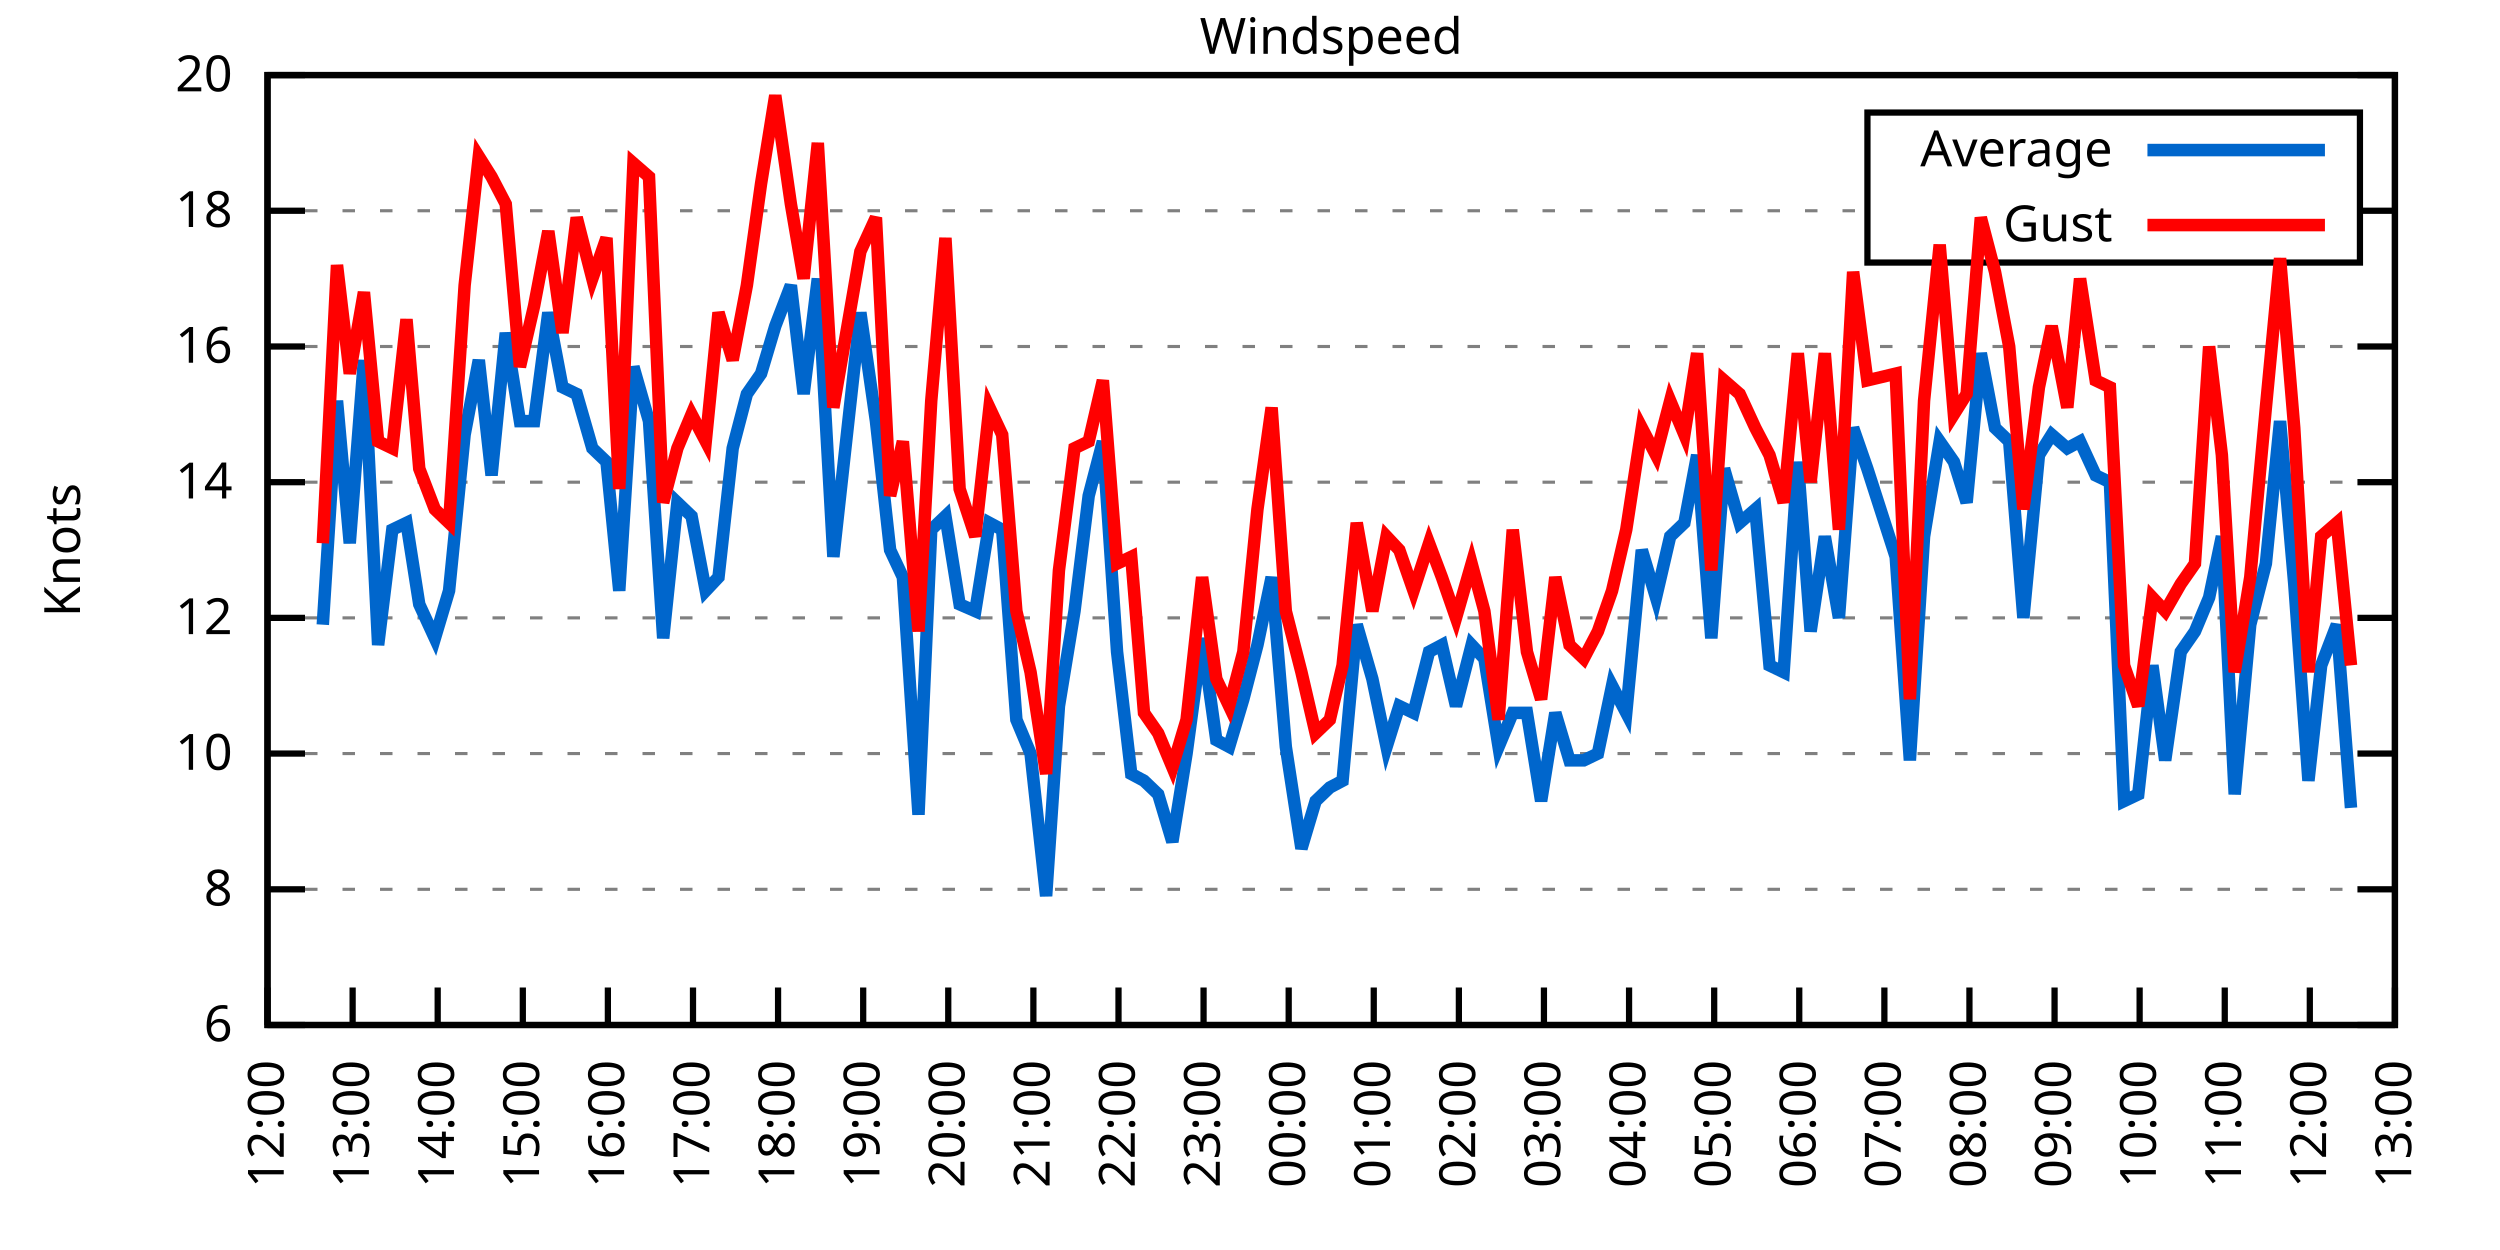
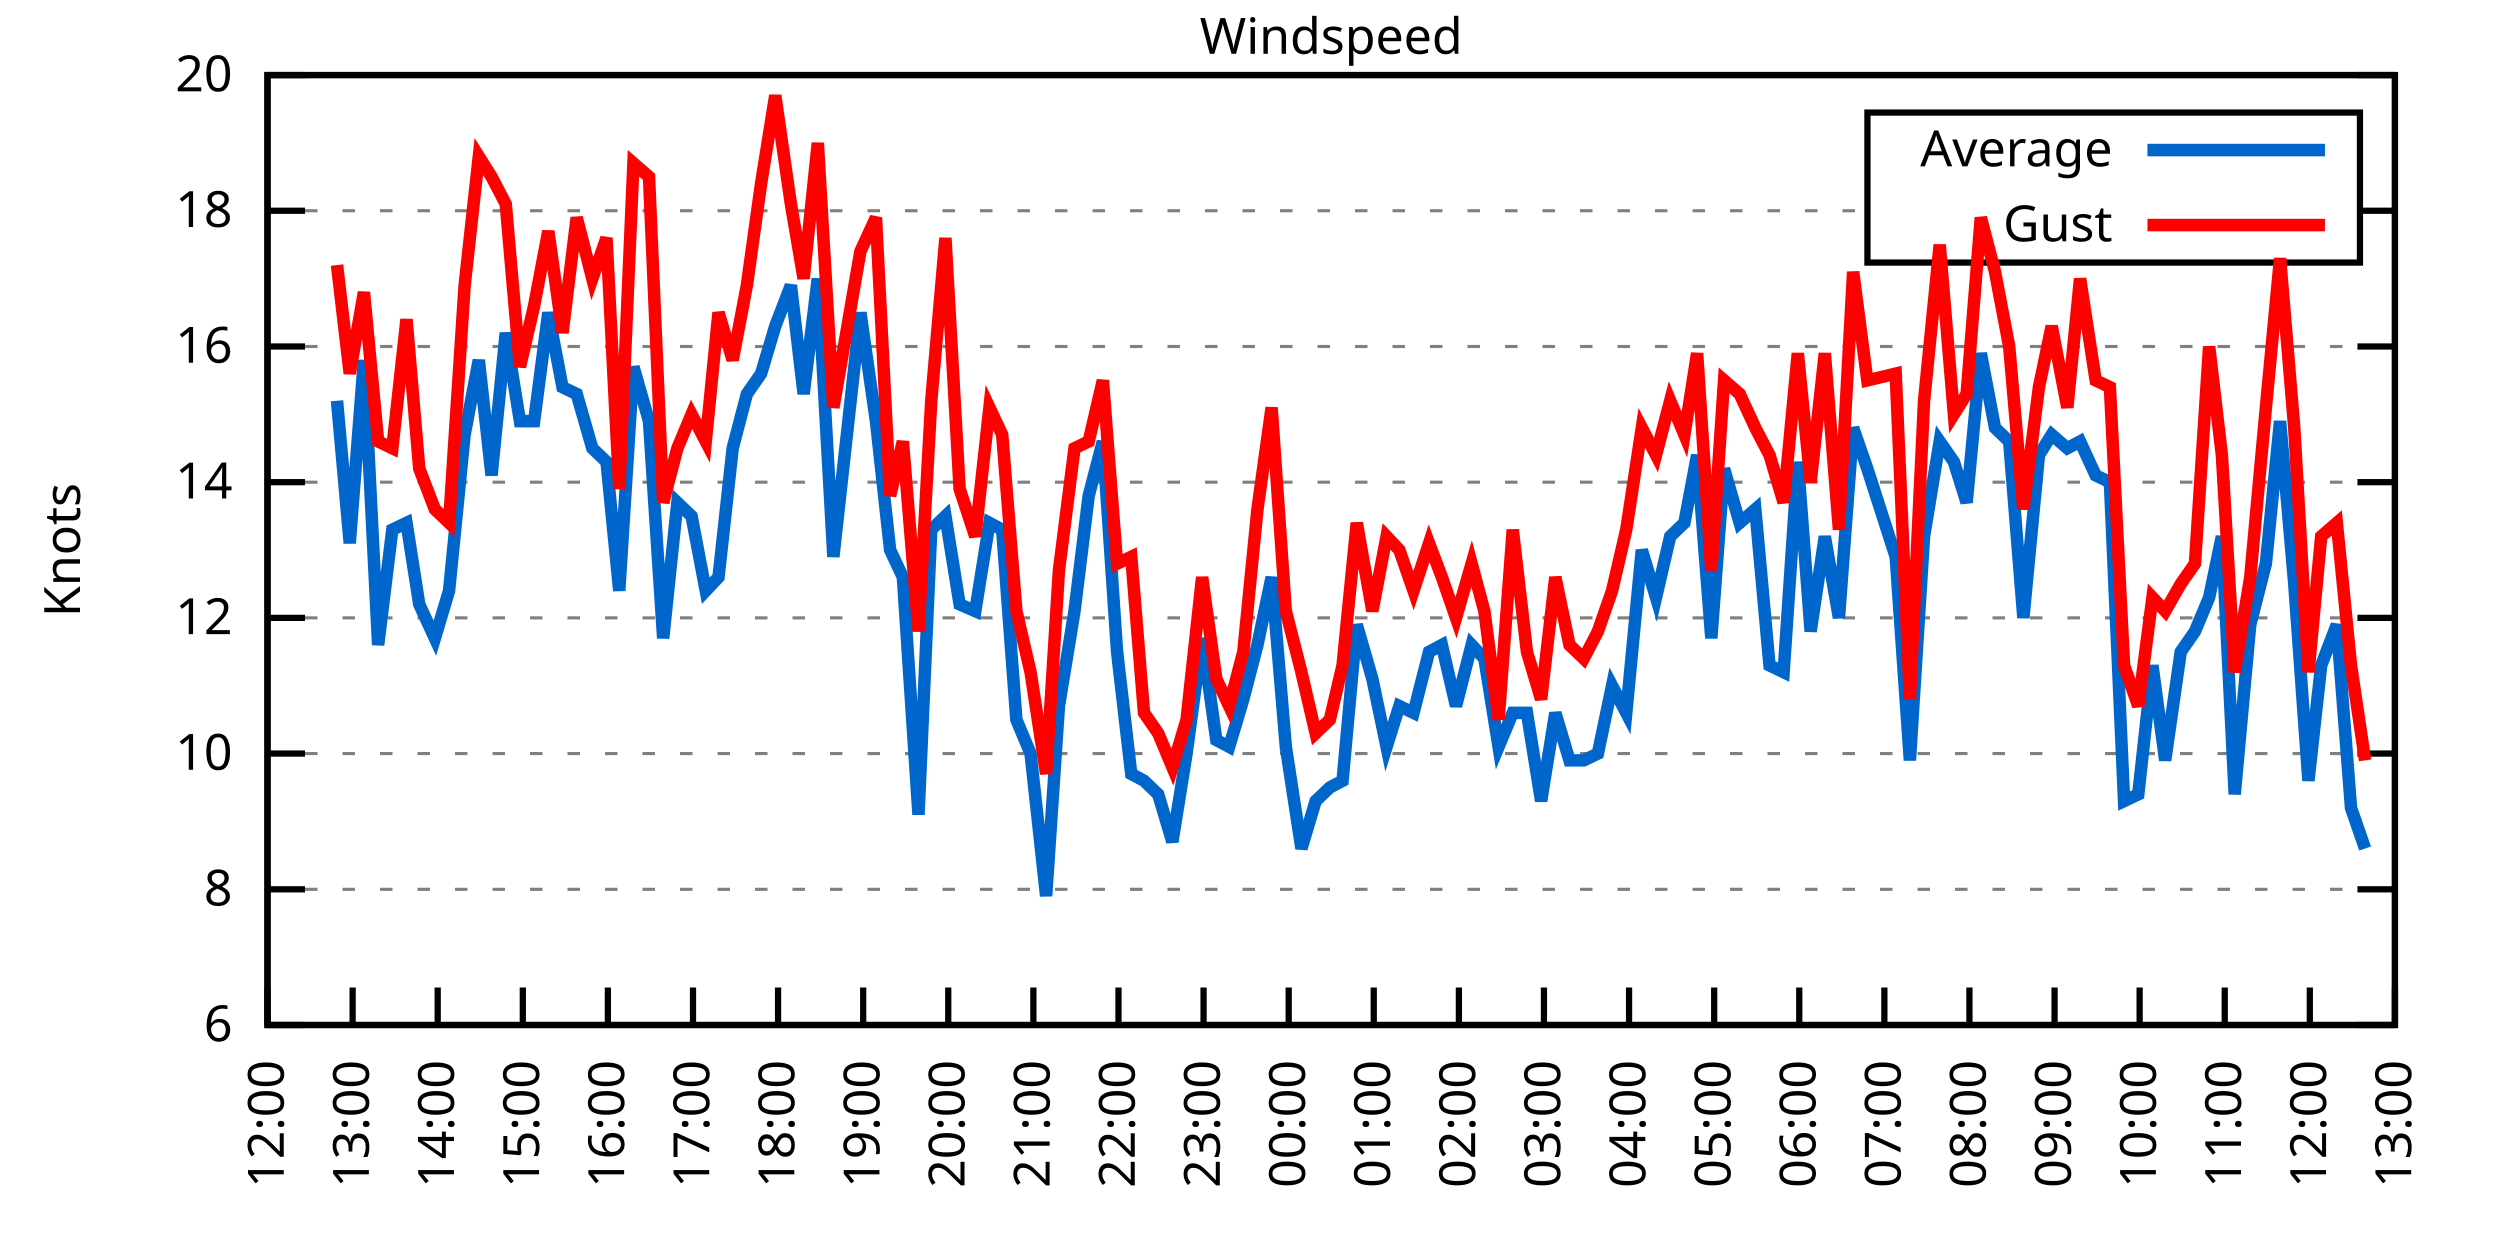
<svg xmlns="http://www.w3.org/2000/svg" xmlns:xlink="http://www.w3.org/1999/xlink" width="400" height="200" viewBox="0 0 400 200">
  <g id="gnuplot_canvas">
    <rect x="0" y="0" width="400" height="200" fill="none" />
    <defs>
      <circle id="gpDot" r="0.5" stroke-width="0.5" stroke="currentColor" />
      <path id="gpPt0" stroke-width="0.333" stroke="currentColor" d="M-1,0 h2 M0,-1 v2" />
      <path id="gpPt1" stroke-width="0.333" stroke="currentColor" d="M-1,-1 L1,1 M1,-1 L-1,1" />
      <path id="gpPt2" stroke-width="0.333" stroke="currentColor" d="M-1,0 L1,0 M0,-1 L0,1 M-1,-1 L1,1 M-1,1 L1,-1" />
      <rect id="gpPt3" stroke-width="0.333" stroke="currentColor" x="-1" y="-1" width="2" height="2" />
      <rect id="gpPt4" stroke-width="0.333" stroke="currentColor" fill="currentColor" x="-1" y="-1" width="2" height="2" />
      <circle id="gpPt5" stroke-width="0.333" stroke="currentColor" cx="0" cy="0" r="1" />
      <use xlink:href="#gpPt5" id="gpPt6" fill="currentColor" stroke="none" />
      <path id="gpPt7" stroke-width="0.333" stroke="currentColor" d="M0,-1.33 L-1.33,0.67 L1.33,0.67 z" />
      <use xlink:href="#gpPt7" id="gpPt8" fill="currentColor" stroke="none" />
      <use xlink:href="#gpPt7" id="gpPt9" stroke="currentColor" transform="rotate(180)" />
      <use xlink:href="#gpPt9" id="gpPt10" fill="currentColor" stroke="none" />
      <use xlink:href="#gpPt3" id="gpPt11" stroke="currentColor" transform="rotate(45)" />
      <use xlink:href="#gpPt11" id="gpPt12" fill="currentColor" stroke="none" />
      <path id="gpPt13" stroke-width="0.333" stroke="currentColor" d="M0,1.330 L1.265,0.411 L0.782,-1.067 L-0.782,-1.076 L-1.265,0.411 z" />
      <use xlink:href="#gpPt13" id="gpPt14" fill="currentColor" stroke="none" />
      <filter id="textbox" filterUnits="objectBoundingBox" x="0" y="0" height="1" width="1">
        <feFlood flood-color="white" flood-opacity="1" result="bgnd" />
        <feComposite in="SourceGraphic" in2="bgnd" operator="atop" />
      </filter>
      <filter id="greybox" filterUnits="objectBoundingBox" x="0" y="0" height="1" width="1">
        <feFlood flood-color="lightgrey" flood-opacity="1" result="grey" />
        <feComposite in="SourceGraphic" in2="grey" operator="atop" />
      </filter>
    </defs>
    <g fill="none" color="white" stroke="currentColor" stroke-width="1.00" stroke-linecap="butt" stroke-linejoin="miter">
</g>
    <g fill="none" color="black" stroke="currentColor" stroke-width="1.00" stroke-linecap="butt" stroke-linejoin="miter">
      <g stroke="none" shape-rendering="crispEdges">
        <polygon fill="rgb(255, 255, 255)" points="42.80,164.00 383.18,164.00 383.18,12.02 42.80,12.02 " />
      </g>
    </g>
    <g fill="none" color="black" stroke="currentColor" stroke-width="1.00" stroke-linecap="butt" stroke-linejoin="miter">
</g>
    <g fill="none" color="black" stroke="black" stroke-width="0.50" stroke-linecap="butt" stroke-linejoin="miter">
</g>
    <g fill="none" color="gray" stroke="currentColor" stroke-width="0.50" stroke-linecap="butt" stroke-linejoin="miter">
      <path stroke="gray" stroke-dasharray="2,4" class="gridline" d="M42.80,164.00 L383.19,164.00  " />
    </g>
    <g fill="none" color="gray" stroke="gray" stroke-width="1.00" stroke-linecap="butt" stroke-linejoin="miter">
</g>
    <g fill="none" color="black" stroke="currentColor" stroke-width="1.00" stroke-linecap="butt" stroke-linejoin="miter">
      <path stroke="black" d="M42.80,164.00 L48.80,164.00 M383.19,164.00 L377.19,164.00  " />
      <g transform="translate(37.20,166.60)" stroke="none" fill="black" font-family="Sans" font-size="8.00" text-anchor="end">
        <text>
          <tspan font-family="Sans"> 6</tspan>
        </text>
      </g>
    </g>
    <g fill="none" color="black" stroke="currentColor" stroke-width="1.00" stroke-linecap="butt" stroke-linejoin="miter">
</g>
    <g fill="none" color="black" stroke="black" stroke-width="0.50" stroke-linecap="butt" stroke-linejoin="miter">
</g>
    <g fill="none" color="gray" stroke="currentColor" stroke-width="0.50" stroke-linecap="butt" stroke-linejoin="miter">
      <path stroke="gray" stroke-dasharray="2,4" class="gridline" d="M42.80,142.29 L383.19,142.29  " />
    </g>
    <g fill="none" color="gray" stroke="gray" stroke-width="1.00" stroke-linecap="butt" stroke-linejoin="miter">
</g>
    <g fill="none" color="black" stroke="currentColor" stroke-width="1.00" stroke-linecap="butt" stroke-linejoin="miter">
      <path stroke="black" d="M42.80,142.29 L48.80,142.29 M383.19,142.29 L377.19,142.29  " />
      <g transform="translate(37.20,144.89)" stroke="none" fill="black" font-family="Sans" font-size="8.00" text-anchor="end">
        <text>
          <tspan font-family="Sans"> 8</tspan>
        </text>
      </g>
    </g>
    <g fill="none" color="black" stroke="currentColor" stroke-width="1.00" stroke-linecap="butt" stroke-linejoin="miter">
</g>
    <g fill="none" color="black" stroke="black" stroke-width="0.50" stroke-linecap="butt" stroke-linejoin="miter">
</g>
    <g fill="none" color="gray" stroke="currentColor" stroke-width="0.50" stroke-linecap="butt" stroke-linejoin="miter">
      <path stroke="gray" stroke-dasharray="2,4" class="gridline" d="M42.80,120.57 L383.19,120.57  " />
    </g>
    <g fill="none" color="gray" stroke="gray" stroke-width="1.00" stroke-linecap="butt" stroke-linejoin="miter">
</g>
    <g fill="none" color="black" stroke="currentColor" stroke-width="1.00" stroke-linecap="butt" stroke-linejoin="miter">
      <path stroke="black" d="M42.80,120.57 L48.80,120.57 M383.19,120.57 L377.19,120.57  " />
      <g transform="translate(37.20,123.17)" stroke="none" fill="black" font-family="Sans" font-size="8.00" text-anchor="end">
        <text>
          <tspan font-family="Sans"> 10</tspan>
        </text>
      </g>
    </g>
    <g fill="none" color="black" stroke="currentColor" stroke-width="1.00" stroke-linecap="butt" stroke-linejoin="miter">
</g>
    <g fill="none" color="black" stroke="black" stroke-width="0.50" stroke-linecap="butt" stroke-linejoin="miter">
</g>
    <g fill="none" color="gray" stroke="currentColor" stroke-width="0.50" stroke-linecap="butt" stroke-linejoin="miter">
      <path stroke="gray" stroke-dasharray="2,4" class="gridline" d="M42.80,98.86 L383.19,98.86  " />
    </g>
    <g fill="none" color="gray" stroke="gray" stroke-width="1.00" stroke-linecap="butt" stroke-linejoin="miter">
</g>
    <g fill="none" color="black" stroke="currentColor" stroke-width="1.00" stroke-linecap="butt" stroke-linejoin="miter">
      <path stroke="black" d="M42.80,98.86 L48.80,98.86 M383.19,98.86 L377.19,98.86  " />
      <g transform="translate(37.20,101.46)" stroke="none" fill="black" font-family="Sans" font-size="8.00" text-anchor="end">
        <text>
          <tspan font-family="Sans"> 12</tspan>
        </text>
      </g>
    </g>
    <g fill="none" color="black" stroke="currentColor" stroke-width="1.00" stroke-linecap="butt" stroke-linejoin="miter">
</g>
    <g fill="none" color="black" stroke="black" stroke-width="0.50" stroke-linecap="butt" stroke-linejoin="miter">
</g>
    <g fill="none" color="gray" stroke="currentColor" stroke-width="0.50" stroke-linecap="butt" stroke-linejoin="miter">
      <path stroke="gray" stroke-dasharray="2,4" class="gridline" d="M42.80,77.15 L383.19,77.15  " />
    </g>
    <g fill="none" color="gray" stroke="gray" stroke-width="1.00" stroke-linecap="butt" stroke-linejoin="miter">
</g>
    <g fill="none" color="black" stroke="currentColor" stroke-width="1.00" stroke-linecap="butt" stroke-linejoin="miter">
      <path stroke="black" d="M42.80,77.15 L48.80,77.15 M383.19,77.15 L377.19,77.15  " />
      <g transform="translate(37.20,79.75)" stroke="none" fill="black" font-family="Sans" font-size="8.00" text-anchor="end">
        <text>
          <tspan font-family="Sans"> 14</tspan>
        </text>
      </g>
    </g>
    <g fill="none" color="black" stroke="currentColor" stroke-width="1.00" stroke-linecap="butt" stroke-linejoin="miter">
</g>
    <g fill="none" color="black" stroke="black" stroke-width="0.50" stroke-linecap="butt" stroke-linejoin="miter">
</g>
    <g fill="none" color="gray" stroke="currentColor" stroke-width="0.50" stroke-linecap="butt" stroke-linejoin="miter">
      <path stroke="gray" stroke-dasharray="2,4" class="gridline" d="M42.80,55.44 L383.19,55.44  " />
    </g>
    <g fill="none" color="gray" stroke="gray" stroke-width="1.00" stroke-linecap="butt" stroke-linejoin="miter">
</g>
    <g fill="none" color="black" stroke="currentColor" stroke-width="1.00" stroke-linecap="butt" stroke-linejoin="miter">
      <path stroke="black" d="M42.80,55.44 L48.80,55.44 M383.19,55.44 L377.19,55.44  " />
      <g transform="translate(37.20,58.04)" stroke="none" fill="black" font-family="Sans" font-size="8.00" text-anchor="end">
        <text>
          <tspan font-family="Sans"> 16</tspan>
        </text>
      </g>
    </g>
    <g fill="none" color="black" stroke="currentColor" stroke-width="1.00" stroke-linecap="butt" stroke-linejoin="miter">
</g>
    <g fill="none" color="black" stroke="black" stroke-width="0.50" stroke-linecap="butt" stroke-linejoin="miter">
</g>
    <g fill="none" color="gray" stroke="currentColor" stroke-width="0.50" stroke-linecap="butt" stroke-linejoin="miter">
      <path stroke="gray" stroke-dasharray="2,4" class="gridline" d="M42.80,33.72 L298.79,33.72 M377.59,33.72 L383.19,33.72  " />
    </g>
    <g fill="none" color="gray" stroke="gray" stroke-width="1.00" stroke-linecap="butt" stroke-linejoin="miter">
</g>
    <g fill="none" color="black" stroke="currentColor" stroke-width="1.00" stroke-linecap="butt" stroke-linejoin="miter">
      <path stroke="black" d="M42.80,33.72 L48.80,33.72 M383.19,33.72 L377.19,33.72  " />
      <g transform="translate(37.20,36.32)" stroke="none" fill="black" font-family="Sans" font-size="8.00" text-anchor="end">
        <text>
          <tspan font-family="Sans"> 18</tspan>
        </text>
      </g>
    </g>
    <g fill="none" color="black" stroke="currentColor" stroke-width="1.00" stroke-linecap="butt" stroke-linejoin="miter">
</g>
    <g fill="none" color="black" stroke="black" stroke-width="0.50" stroke-linecap="butt" stroke-linejoin="miter">
</g>
    <g fill="none" color="gray" stroke="currentColor" stroke-width="0.50" stroke-linecap="butt" stroke-linejoin="miter">
      <path stroke="gray" stroke-dasharray="2,4" class="gridline" d="M42.80,12.01 L383.19,12.01  " />
    </g>
    <g fill="none" color="gray" stroke="gray" stroke-width="1.00" stroke-linecap="butt" stroke-linejoin="miter">
</g>
    <g fill="none" color="black" stroke="currentColor" stroke-width="1.00" stroke-linecap="butt" stroke-linejoin="miter">
      <path stroke="black" d="M42.80,12.01 L48.80,12.01 M383.19,12.01 L377.19,12.01  " />
      <g transform="translate(37.20,14.61)" stroke="none" fill="black" font-family="Sans" font-size="8.00" text-anchor="end">
        <text>
          <tspan font-family="Sans"> 20</tspan>
        </text>
      </g>
    </g>
    <g fill="none" color="black" stroke="currentColor" stroke-width="1.00" stroke-linecap="butt" stroke-linejoin="miter">
      <path stroke="black" d="M42.80,164.00 L42.80,158.00  " />
      <g transform="translate(45.40,169.60) rotate(270.00)" stroke="none" fill="black" font-family="Sans" font-size="8.00" text-anchor="end">
        <text>
          <tspan font-family="Sans">12:00</tspan>
        </text>
      </g>
    </g>
    <g fill="none" color="black" stroke="currentColor" stroke-width="1.00" stroke-linecap="butt" stroke-linejoin="miter">
      <path stroke="black" d="M56.42,164.00 L56.42,158.00  " />
      <g transform="translate(59.02,169.60) rotate(270.00)" stroke="none" fill="black" font-family="Sans" font-size="8.00" text-anchor="end">
        <text>
          <tspan font-family="Sans">13:00</tspan>
        </text>
      </g>
    </g>
    <g fill="none" color="black" stroke="currentColor" stroke-width="1.00" stroke-linecap="butt" stroke-linejoin="miter">
      <path stroke="black" d="M70.03,164.00 L70.03,158.00  " />
      <g transform="translate(72.63,169.60) rotate(270.00)" stroke="none" fill="black" font-family="Sans" font-size="8.00" text-anchor="end">
        <text>
          <tspan font-family="Sans">14:00</tspan>
        </text>
      </g>
    </g>
    <g fill="none" color="black" stroke="currentColor" stroke-width="1.00" stroke-linecap="butt" stroke-linejoin="miter">
      <path stroke="black" d="M83.65,164.00 L83.65,158.00  " />
      <g transform="translate(86.25,169.60) rotate(270.00)" stroke="none" fill="black" font-family="Sans" font-size="8.00" text-anchor="end">
        <text>
          <tspan font-family="Sans">15:00</tspan>
        </text>
      </g>
    </g>
    <g fill="none" color="black" stroke="currentColor" stroke-width="1.00" stroke-linecap="butt" stroke-linejoin="miter">
      <path stroke="black" d="M97.26,164.00 L97.26,158.00  " />
      <g transform="translate(99.86,169.60) rotate(270.00)" stroke="none" fill="black" font-family="Sans" font-size="8.00" text-anchor="end">
        <text>
          <tspan font-family="Sans">16:00</tspan>
        </text>
      </g>
    </g>
    <g fill="none" color="black" stroke="currentColor" stroke-width="1.00" stroke-linecap="butt" stroke-linejoin="miter">
      <path stroke="black" d="M110.88,164.00 L110.88,158.00  " />
      <g transform="translate(113.48,169.60) rotate(270.00)" stroke="none" fill="black" font-family="Sans" font-size="8.00" text-anchor="end">
        <text>
          <tspan font-family="Sans">17:00</tspan>
        </text>
      </g>
    </g>
    <g fill="none" color="black" stroke="currentColor" stroke-width="1.00" stroke-linecap="butt" stroke-linejoin="miter">
      <path stroke="black" d="M124.49,164.00 L124.49,158.00  " />
      <g transform="translate(127.09,169.60) rotate(270.00)" stroke="none" fill="black" font-family="Sans" font-size="8.00" text-anchor="end">
        <text>
          <tspan font-family="Sans">18:00</tspan>
        </text>
      </g>
    </g>
    <g fill="none" color="black" stroke="currentColor" stroke-width="1.00" stroke-linecap="butt" stroke-linejoin="miter">
      <path stroke="black" d="M138.11,164.00 L138.11,158.00  " />
      <g transform="translate(140.71,169.60) rotate(270.00)" stroke="none" fill="black" font-family="Sans" font-size="8.00" text-anchor="end">
        <text>
          <tspan font-family="Sans">19:00</tspan>
        </text>
      </g>
    </g>
    <g fill="none" color="black" stroke="currentColor" stroke-width="1.00" stroke-linecap="butt" stroke-linejoin="miter">
      <path stroke="black" d="M151.72,164.00 L151.72,158.00  " />
      <g transform="translate(154.32,169.60) rotate(270.00)" stroke="none" fill="black" font-family="Sans" font-size="8.00" text-anchor="end">
        <text>
          <tspan font-family="Sans">20:00</tspan>
        </text>
      </g>
    </g>
    <g fill="none" color="black" stroke="currentColor" stroke-width="1.00" stroke-linecap="butt" stroke-linejoin="miter">
      <path stroke="black" d="M165.34,164.00 L165.34,158.00  " />
      <g transform="translate(167.94,169.60) rotate(270.00)" stroke="none" fill="black" font-family="Sans" font-size="8.00" text-anchor="end">
        <text>
          <tspan font-family="Sans">21:00</tspan>
        </text>
      </g>
    </g>
    <g fill="none" color="black" stroke="currentColor" stroke-width="1.00" stroke-linecap="butt" stroke-linejoin="miter">
      <path stroke="black" d="M178.96,164.00 L178.96,158.00  " />
      <g transform="translate(181.56,169.60) rotate(270.00)" stroke="none" fill="black" font-family="Sans" font-size="8.00" text-anchor="end">
        <text>
          <tspan font-family="Sans">22:00</tspan>
        </text>
      </g>
    </g>
    <g fill="none" color="black" stroke="currentColor" stroke-width="1.00" stroke-linecap="butt" stroke-linejoin="miter">
      <path stroke="black" d="M192.57,164.00 L192.57,158.00  " />
      <g transform="translate(195.17,169.60) rotate(270.00)" stroke="none" fill="black" font-family="Sans" font-size="8.00" text-anchor="end">
        <text>
          <tspan font-family="Sans">23:00</tspan>
        </text>
      </g>
    </g>
    <g fill="none" color="black" stroke="currentColor" stroke-width="1.00" stroke-linecap="butt" stroke-linejoin="miter">
      <path stroke="black" d="M206.19,164.00 L206.19,158.00  " />
      <g transform="translate(208.79,169.60) rotate(270.00)" stroke="none" fill="black" font-family="Sans" font-size="8.00" text-anchor="end">
        <text>
          <tspan font-family="Sans">00:00</tspan>
        </text>
      </g>
    </g>
    <g fill="none" color="black" stroke="currentColor" stroke-width="1.00" stroke-linecap="butt" stroke-linejoin="miter">
      <path stroke="black" d="M219.80,164.00 L219.80,158.00  " />
      <g transform="translate(222.40,169.60) rotate(270.00)" stroke="none" fill="black" font-family="Sans" font-size="8.00" text-anchor="end">
        <text>
          <tspan font-family="Sans">01:00</tspan>
        </text>
      </g>
    </g>
    <g fill="none" color="black" stroke="currentColor" stroke-width="1.00" stroke-linecap="butt" stroke-linejoin="miter">
      <path stroke="black" d="M233.42,164.00 L233.42,158.00  " />
      <g transform="translate(236.02,169.60) rotate(270.00)" stroke="none" fill="black" font-family="Sans" font-size="8.00" text-anchor="end">
        <text>
          <tspan font-family="Sans">02:00</tspan>
        </text>
      </g>
    </g>
    <g fill="none" color="black" stroke="currentColor" stroke-width="1.00" stroke-linecap="butt" stroke-linejoin="miter">
      <path stroke="black" d="M247.03,164.00 L247.03,158.00  " />
      <g transform="translate(249.63,169.60) rotate(270.00)" stroke="none" fill="black" font-family="Sans" font-size="8.00" text-anchor="end">
        <text>
          <tspan font-family="Sans">03:00</tspan>
        </text>
      </g>
    </g>
    <g fill="none" color="black" stroke="currentColor" stroke-width="1.00" stroke-linecap="butt" stroke-linejoin="miter">
      <path stroke="black" d="M260.65,164.00 L260.65,158.00  " />
      <g transform="translate(263.25,169.60) rotate(270.00)" stroke="none" fill="black" font-family="Sans" font-size="8.00" text-anchor="end">
        <text>
          <tspan font-family="Sans">04:00</tspan>
        </text>
      </g>
    </g>
    <g fill="none" color="black" stroke="currentColor" stroke-width="1.00" stroke-linecap="butt" stroke-linejoin="miter">
      <path stroke="black" d="M274.27,164.00 L274.27,158.00  " />
      <g transform="translate(276.87,169.60) rotate(270.00)" stroke="none" fill="black" font-family="Sans" font-size="8.00" text-anchor="end">
        <text>
          <tspan font-family="Sans">05:00</tspan>
        </text>
      </g>
    </g>
    <g fill="none" color="black" stroke="currentColor" stroke-width="1.00" stroke-linecap="butt" stroke-linejoin="miter">
      <path stroke="black" d="M287.88,164.00 L287.88,158.00  " />
      <g transform="translate(290.48,169.60) rotate(270.00)" stroke="none" fill="black" font-family="Sans" font-size="8.00" text-anchor="end">
        <text>
          <tspan font-family="Sans">06:00</tspan>
        </text>
      </g>
    </g>
    <g fill="none" color="black" stroke="currentColor" stroke-width="1.00" stroke-linecap="butt" stroke-linejoin="miter">
      <path stroke="black" d="M301.50,164.00 L301.50,158.00  " />
      <g transform="translate(304.10,169.60) rotate(270.00)" stroke="none" fill="black" font-family="Sans" font-size="8.00" text-anchor="end">
        <text>
          <tspan font-family="Sans">07:00</tspan>
        </text>
      </g>
    </g>
    <g fill="none" color="black" stroke="currentColor" stroke-width="1.00" stroke-linecap="butt" stroke-linejoin="miter">
      <path stroke="black" d="M315.11,164.00 L315.11,158.00  " />
      <g transform="translate(317.71,169.60) rotate(270.00)" stroke="none" fill="black" font-family="Sans" font-size="8.00" text-anchor="end">
        <text>
          <tspan font-family="Sans">08:00</tspan>
        </text>
      </g>
    </g>
    <g fill="none" color="black" stroke="currentColor" stroke-width="1.00" stroke-linecap="butt" stroke-linejoin="miter">
      <path stroke="black" d="M328.73,164.00 L328.73,158.00  " />
      <g transform="translate(331.33,169.60) rotate(270.00)" stroke="none" fill="black" font-family="Sans" font-size="8.00" text-anchor="end">
        <text>
          <tspan font-family="Sans">09:00</tspan>
        </text>
      </g>
    </g>
    <g fill="none" color="black" stroke="currentColor" stroke-width="1.00" stroke-linecap="butt" stroke-linejoin="miter">
      <path stroke="black" d="M342.34,164.00 L342.34,158.00  " />
      <g transform="translate(344.94,169.60) rotate(270.00)" stroke="none" fill="black" font-family="Sans" font-size="8.00" text-anchor="end">
        <text>
          <tspan font-family="Sans">10:00</tspan>
        </text>
      </g>
    </g>
    <g fill="none" color="black" stroke="currentColor" stroke-width="1.00" stroke-linecap="butt" stroke-linejoin="miter">
      <path stroke="black" d="M355.96,164.00 L355.96,158.00  " />
      <g transform="translate(358.56,169.60) rotate(270.00)" stroke="none" fill="black" font-family="Sans" font-size="8.00" text-anchor="end">
        <text>
          <tspan font-family="Sans">11:00</tspan>
        </text>
      </g>
    </g>
    <g fill="none" color="black" stroke="currentColor" stroke-width="1.00" stroke-linecap="butt" stroke-linejoin="miter">
      <path stroke="black" d="M369.57,164.00 L369.57,158.00  " />
      <g transform="translate(372.17,169.60) rotate(270.00)" stroke="none" fill="black" font-family="Sans" font-size="8.00" text-anchor="end">
        <text>
          <tspan font-family="Sans">12:00</tspan>
        </text>
      </g>
    </g>
    <g fill="none" color="black" stroke="currentColor" stroke-width="1.00" stroke-linecap="butt" stroke-linejoin="miter">
      <path stroke="black" d="M383.19,164.00 L383.19,158.00  " />
      <g transform="translate(385.79,169.60) rotate(270.00)" stroke="none" fill="black" font-family="Sans" font-size="8.00" text-anchor="end">
        <text>
          <tspan font-family="Sans">13:00</tspan>
        </text>
      </g>
    </g>
    <g fill="none" color="black" stroke="currentColor" stroke-width="1.00" stroke-linecap="butt" stroke-linejoin="miter">
</g>
    <g fill="none" color="black" stroke="currentColor" stroke-width="1.00" stroke-linecap="butt" stroke-linejoin="miter">
      <path stroke="black" d="M42.80,12.01 L42.80,164.00 L383.19,164.00 L383.19,12.01 L42.80,12.01 Z  " />
    </g>
    <g fill="none" color="black" stroke="currentColor" stroke-width="1.00" stroke-linecap="butt" stroke-linejoin="miter">
</g>
    <g fill="none" color="black" stroke="currentColor" stroke-width="1.00" stroke-linecap="butt" stroke-linejoin="miter">
      <path stroke="black" d="M298.79,42.01 L298.79,18.01 L377.59,18.01 L377.59,42.01 L298.79,42.01 Z  " />
    </g>
    <g id="Windspeed_plot_1">
      <g fill="none" color="white" stroke="black" stroke-width="2.00" stroke-linecap="butt" stroke-linejoin="miter">
</g>
      <g fill="none" color="black" stroke="currentColor" stroke-width="2.00" stroke-linecap="butt" stroke-linejoin="miter">
        <g transform="translate(337.99,26.61)" stroke="none" fill="black" font-family="Sans" font-size="8.00" text-anchor="end">
          <text>
            <tspan font-family="Sans">Average</tspan>
          </text>
        </g>
      </g>
      <g fill="none" color="black" stroke="currentColor" stroke-width="2.00" stroke-linecap="butt" stroke-linejoin="miter">
-         <path stroke="rgb(  0, 102, 204)" d="M343.59,24.01 L371.99,24.01 M51.65,99.95 L53.92,64.12 L55.96,86.92 L58.23,57.61 L60.50,103.20 L62.77,84.75   L65.04,83.66 L67.08,96.69 L69.58,102.12 L71.85,94.52 L74.34,69.55 L76.61,57.61 L78.65,76.06 L80.92,53.26   L83.19,67.38 L85.46,67.38 L87.73,50.01 L90.00,61.95 L92.27,63.04 L94.77,71.72 L97.04,73.89 L99.08,94.52   L101.35,58.69 L103.84,67.38 L106.11,102.12 L108.38,80.41 L110.65,82.58 L112.92,94.52 L114.96,92.35 L117.23,71.72   L119.50,63.04 L121.77,59.78 L124.04,52.18 L126.54,45.66 L128.58,63.04 L130.85,44.58 L133.34,89.09 L137.66,50.01   L140.15,67.38 L142.42,88.00 L144.46,92.35 L146.96,130.35 L149.00,84.75 L151.27,82.58 L153.54,96.69 L156.04,97.78   L158.31,83.66 L160.35,84.75 L162.62,115.15 L164.89,120.57 L167.38,143.37 L169.43,112.97 L171.92,97.78 L174.19,79.32   L176.46,70.63 L178.73,104.29 L181.00,123.83 L183.04,124.92 L185.31,127.09 L187.58,134.69 L189.85,120.57 L192.34,102.12   L194.61,118.40 L196.66,119.49 L198.93,111.89 L201.19,103.20 L203.46,92.35 L205.73,119.49 L208.23,135.77 L210.50,128.17   L212.77,126.00 L214.81,124.92 L217.08,99.95 L219.58,108.63 L221.85,119.49 L223.89,112.97 L226.16,114.06 L228.65,104.29   L230.70,103.20 L232.96,112.97 L235.46,103.20 L237.50,105.38 L239.77,119.49 L242.04,114.06 L244.31,114.06 L246.58,128.17   L248.85,114.06 L251.12,121.66 L253.39,121.66 L255.66,120.57 L257.93,109.72 L260.20,114.06 L262.69,88.00 L264.96,95.60   L267.23,85.83 L269.50,83.66 L271.54,72.81 L273.81,102.12 L275.85,74.98 L278.35,83.66 L280.85,81.49 L283.12,106.46   L285.38,107.55 L287.65,73.89 L289.70,101.03 L291.97,85.83 L294.23,98.86 L296.50,68.46 L298.77,74.98 L303.31,89.09   L305.58,121.66 L307.85,85.83 L310.35,70.63 L312.62,73.89 L314.66,80.41 L316.93,56.52 L319.20,68.46 L321.47,70.63   L323.74,98.86 L326.23,72.81 L328.27,69.55 L330.77,71.72 L332.81,70.63 L335.31,76.06 L337.58,77.15 L339.85,128.17   L342.12,127.09 L344.39,106.46 L346.43,121.66 L348.92,104.29 L351.19,101.03 L353.46,95.60 L355.50,85.83 L357.55,127.09   L360.04,99.95 L362.54,90.18 L364.81,67.38 L367.08,93.43 L369.35,124.92 L371.39,106.46 L373.89,99.95 L376.16,129.26    " />
+         <path stroke="rgb(  0, 102, 204)" d="M343.59,24.01 L371.99,24.01 M53.92,64.12 L55.96,86.92 L58.23,57.61 L60.50,103.20 L62.77,84.75 L65.04,83.66   L67.08,96.69 L69.58,102.12 L71.85,94.52 L74.34,69.55 L76.61,57.61 L78.65,76.06 L80.92,53.26 L83.19,67.38   L85.46,67.38 L87.73,50.01 L90.00,61.95 L92.27,63.04 L94.77,71.72 L97.04,73.89 L99.08,94.52 L101.35,58.69   L103.84,67.38 L106.11,102.12 L108.38,80.41 L110.65,82.58 L112.92,94.52 L114.96,92.35 L117.23,71.72 L119.50,63.04   L121.77,59.78 L124.04,52.18 L126.54,45.66 L128.58,63.04 L130.85,44.58 L133.34,89.09 L137.66,50.01 L140.15,67.38   L142.42,88.00 L144.46,92.35 L146.96,130.35 L149.00,84.75 L151.27,82.58 L153.54,96.69 L156.04,97.78 L158.31,83.66   L160.35,84.75 L162.62,115.15 L164.89,120.57 L167.38,143.37 L169.43,112.97 L171.92,97.78 L174.19,79.32 L176.46,70.63   L178.73,104.29 L181.00,123.83 L183.04,124.92 L185.31,127.09 L187.58,134.69 L189.85,120.57 L192.34,102.12 L194.61,118.40   L196.66,119.49 L198.93,111.89 L201.19,103.20 L203.46,92.35 L205.73,119.49 L208.23,135.77 L210.50,128.17 L212.77,126.00   L214.81,124.92 L217.08,99.95 L219.58,108.63 L221.85,119.49 L223.89,112.97 L226.16,114.06 L228.65,104.29 L230.70,103.20   L232.96,112.97 L235.46,103.20 L237.50,105.38 L239.77,119.49 L242.04,114.06 L244.31,114.06 L246.58,128.17 L248.85,114.06   L251.12,121.66 L253.39,121.66 L255.66,120.57 L257.93,109.72 L260.20,114.06 L262.69,88.00 L264.96,95.60 L267.23,85.83   L269.50,83.66 L271.54,72.81 L273.81,102.12 L275.85,74.98 L278.35,83.66 L280.85,81.49 L283.12,106.46 L285.38,107.55   L287.65,73.89 L289.70,101.03 L291.97,85.83 L294.23,98.86 L296.50,68.46 L298.77,74.98 L303.31,89.09 L305.58,121.66   L307.85,85.83 L310.35,70.63 L312.62,73.89 L314.66,80.41 L316.93,56.52 L319.20,68.46 L321.47,70.63 L323.74,98.86   L326.23,72.81 L328.27,69.55 L330.77,71.72 L332.81,70.63 L335.31,76.06 L337.58,77.15 L339.85,128.17 L342.12,127.09   L344.39,106.46 L346.43,121.66 L348.92,104.29 L351.19,101.03 L353.46,95.60 L355.50,85.83 L357.55,127.09 L360.04,99.95   L362.54,90.18 L364.81,67.38 L367.08,93.43 L369.35,124.92 L371.39,106.46 L373.89,99.95 L376.16,129.26 L378.42,135.77    " />
      </g>
    </g>
    <g id="Windspeed_plot_2">
      <g fill="none" color="black" stroke="currentColor" stroke-width="2.00" stroke-linecap="butt" stroke-linejoin="miter">
        <g transform="translate(337.99,38.61)" stroke="none" fill="black" font-family="Sans" font-size="8.00" text-anchor="end">
          <text>
            <tspan font-family="Sans">Gust</tspan>
          </text>
        </g>
      </g>
      <g fill="none" color="black" stroke="currentColor" stroke-width="2.00" stroke-linecap="butt" stroke-linejoin="miter">
-         <path stroke="rgb(255,   0,   0)" d="M343.59,36.01 L371.99,36.01 M51.65,86.92 L53.92,42.41 L55.96,59.78 L58.23,46.75 L60.50,70.63 L62.77,71.72   L65.04,51.09 L67.08,74.98 L69.58,81.49 L71.85,83.66 L74.34,45.66 L76.61,25.04 L78.65,28.29 L80.92,32.64   L83.19,58.69 L85.46,48.92 L87.73,36.98 L90.00,53.26 L92.27,34.81 L94.77,44.58 L97.04,38.07 L99.08,78.23   L101.35,26.12 L103.84,28.29 L106.11,80.41 L108.38,71.72 L110.65,66.29 L112.92,70.63 L114.96,50.01 L117.23,57.61   L119.50,45.66 L121.77,29.38 L124.04,15.27 L126.54,32.64 L128.58,44.58 L130.85,22.87 L133.34,65.21 L137.66,40.24   L140.15,34.81 L142.42,79.32 L144.46,70.63 L146.96,101.03 L149.00,64.12 L151.27,38.07 L153.54,78.23 L156.04,85.83   L158.31,65.21 L160.35,69.55 L162.62,97.78 L164.89,107.55 L167.38,123.83 L169.43,91.26 L171.92,71.72 L174.19,70.63   L176.46,60.86 L178.73,90.18 L181.00,89.09 L183.04,114.06 L185.31,117.32 L187.58,122.75 L189.85,115.15 L192.34,92.35   L194.61,108.63 L196.66,112.97 L198.93,104.29 L201.19,81.49 L203.46,65.21 L205.73,97.78 L208.23,107.55 L210.50,117.32   L212.77,115.15 L214.81,106.46 L217.08,83.66 L219.58,97.78 L221.85,85.83 L223.89,88.00 L226.16,94.52 L228.65,86.92   L230.70,92.35 L232.96,98.86 L235.46,90.18 L237.50,97.78 L239.77,115.15 L242.04,84.75 L244.31,104.29 L246.58,111.89   L248.85,92.35 L251.12,103.20 L253.39,105.38 L255.66,101.03 L257.93,94.52 L260.20,84.75 L262.69,68.46 L264.96,72.81   L267.23,64.12 L269.50,69.55 L271.54,56.52 L273.81,91.26 L275.85,60.86 L278.35,63.04 L280.85,68.46 L283.12,72.81   L285.38,80.41 L287.65,56.52 L289.70,77.15 L291.97,56.52 L294.23,84.75 L296.50,43.49 L298.77,60.86 L303.31,59.78   L305.58,111.89 L307.85,64.12 L310.35,39.15 L312.62,66.29 L314.66,63.04 L316.93,34.81 L319.20,43.49 L321.47,55.44   L323.74,81.49 L326.23,61.95 L328.27,52.18 L330.77,65.21 L332.81,44.58 L335.31,60.86 L337.58,61.95 L339.85,106.46   L342.12,112.97 L344.39,95.60 L346.43,97.78 L348.92,93.43 L351.19,90.18 L353.46,55.44 L355.50,72.81 L357.55,107.55   L360.04,92.35 L362.54,65.21 L364.81,41.32 L367.08,68.46 L369.35,107.55 L371.39,85.83 L373.89,83.66 L376.16,106.46    " />
+         <path stroke="rgb(255,   0,   0)" d="M343.59,36.01 L371.99,36.01 M53.92,42.41 L55.96,59.78 L58.23,46.75 L60.50,70.63 L62.77,71.72 L65.04,51.09   L67.08,74.98 L69.58,81.49 L71.85,83.66 L74.34,45.66 L76.61,25.04 L78.65,28.29 L80.92,32.64 L83.19,58.69   L85.46,48.92 L87.73,36.98 L90.00,53.26 L92.27,34.81 L94.77,44.58 L97.04,38.07 L99.08,78.23 L101.35,26.12   L103.84,28.29 L106.11,80.41 L108.38,71.72 L110.65,66.29 L112.92,70.63 L114.96,50.01 L117.23,57.61 L119.50,45.66   L121.77,29.38 L124.04,15.27 L126.54,32.64 L128.58,44.58 L130.85,22.87 L133.34,65.21 L137.66,40.24 L140.15,34.81   L142.42,79.32 L144.46,70.63 L146.96,101.03 L149.00,64.12 L151.27,38.07 L153.54,78.23 L156.04,85.83 L158.31,65.21   L160.35,69.55 L162.62,97.78 L164.89,107.55 L167.38,123.83 L169.43,91.26 L171.92,71.72 L174.19,70.63 L176.46,60.86   L178.73,90.18 L181.00,89.09 L183.04,114.06 L185.31,117.32 L187.58,122.75 L189.85,115.15 L192.34,92.35 L194.61,108.63   L196.66,112.97 L198.93,104.29 L201.19,81.49 L203.46,65.21 L205.73,97.78 L208.23,107.55 L210.50,117.32 L212.77,115.15   L214.81,106.46 L217.08,83.66 L219.58,97.78 L221.85,85.83 L223.89,88.00 L226.16,94.52 L228.65,86.92 L230.70,92.35   L232.96,98.86 L235.46,90.18 L237.50,97.78 L239.77,115.15 L242.04,84.75 L244.31,104.29 L246.58,111.89 L248.85,92.35   L251.12,103.20 L253.39,105.38 L255.66,101.03 L257.93,94.52 L260.20,84.75 L262.69,68.46 L264.96,72.81 L267.23,64.12   L269.50,69.55 L271.54,56.52 L273.81,91.26 L275.85,60.86 L278.35,63.04 L280.85,68.46 L283.12,72.81 L285.38,80.41   L287.65,56.52 L289.70,77.15 L291.97,56.52 L294.23,84.75 L296.50,43.49 L298.77,60.86 L303.31,59.78 L305.58,111.89   L307.85,64.12 L310.35,39.15 L312.62,66.29 L314.66,63.04 L316.93,34.81 L319.20,43.49 L321.47,55.44 L323.74,81.49   L326.23,61.95 L328.27,52.18 L330.77,65.21 L332.81,44.58 L335.31,60.86 L337.58,61.95 L339.85,106.46 L342.12,112.97   L344.39,95.60 L346.43,97.78 L348.92,93.43 L351.19,90.18 L353.46,55.44 L355.50,72.81 L357.55,107.55 L360.04,92.35   L362.54,65.21 L364.81,41.32 L367.08,68.46 L369.35,107.55 L371.39,85.83 L373.89,83.66 L376.16,106.46 L378.42,121.66    " />
      </g>
    </g>
    <g fill="none" color="black" stroke="currentColor" stroke-width="2.00" stroke-linecap="butt" stroke-linejoin="miter">
</g>
    <g fill="none" color="black" stroke="black" stroke-width="1.00" stroke-linecap="butt" stroke-linejoin="miter">
</g>
    <g fill="none" color="black" stroke="currentColor" stroke-width="1.00" stroke-linecap="butt" stroke-linejoin="miter">
      <path stroke="black" d="M42.80,12.01 L42.80,164.00 L383.19,164.00 L383.19,12.01 L42.80,12.01 Z  " />
      <g transform="translate(12.80,88.01) rotate(270.00)" stroke="none" fill="black" font-family="Sans" font-size="8.00" text-anchor="middle">
        <text>
          <tspan font-family="Sans">Knots</tspan>
        </text>
      </g>
    </g>
    <g fill="none" color="black" stroke="currentColor" stroke-width="1.00" stroke-linecap="butt" stroke-linejoin="miter">
</g>
    <g fill="none" color="black" stroke="currentColor" stroke-width="1.00" stroke-linecap="butt" stroke-linejoin="miter">
      <g transform="translate(212.99,8.61)" stroke="none" fill="black" font-family="Sans" font-size="8.00" text-anchor="middle">
        <text>
          <tspan font-family="Sans">Windspeed</tspan>
        </text>
      </g>
    </g>
    <g fill="none" color="black" stroke="currentColor" stroke-width="1.00" stroke-linecap="butt" stroke-linejoin="miter">
</g>
  </g>
</svg>
